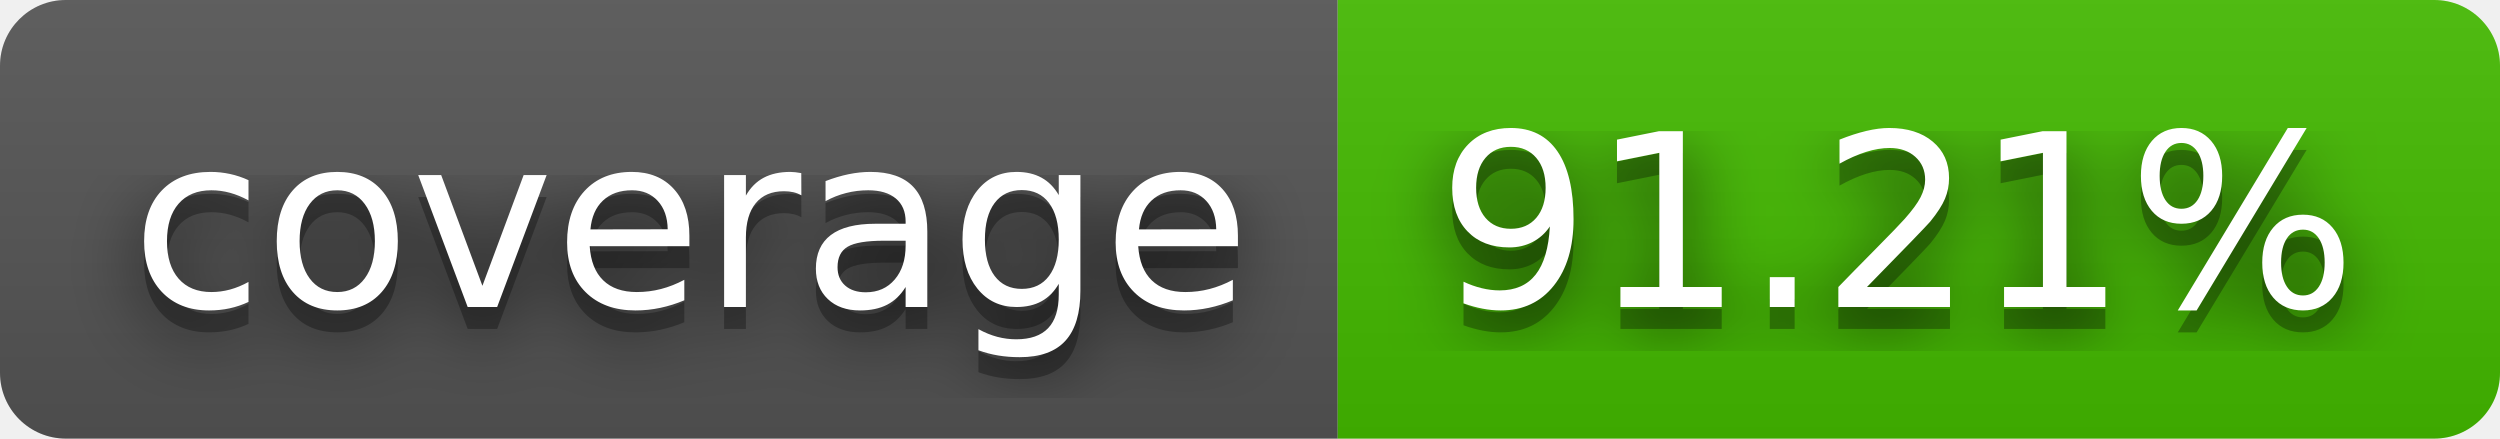
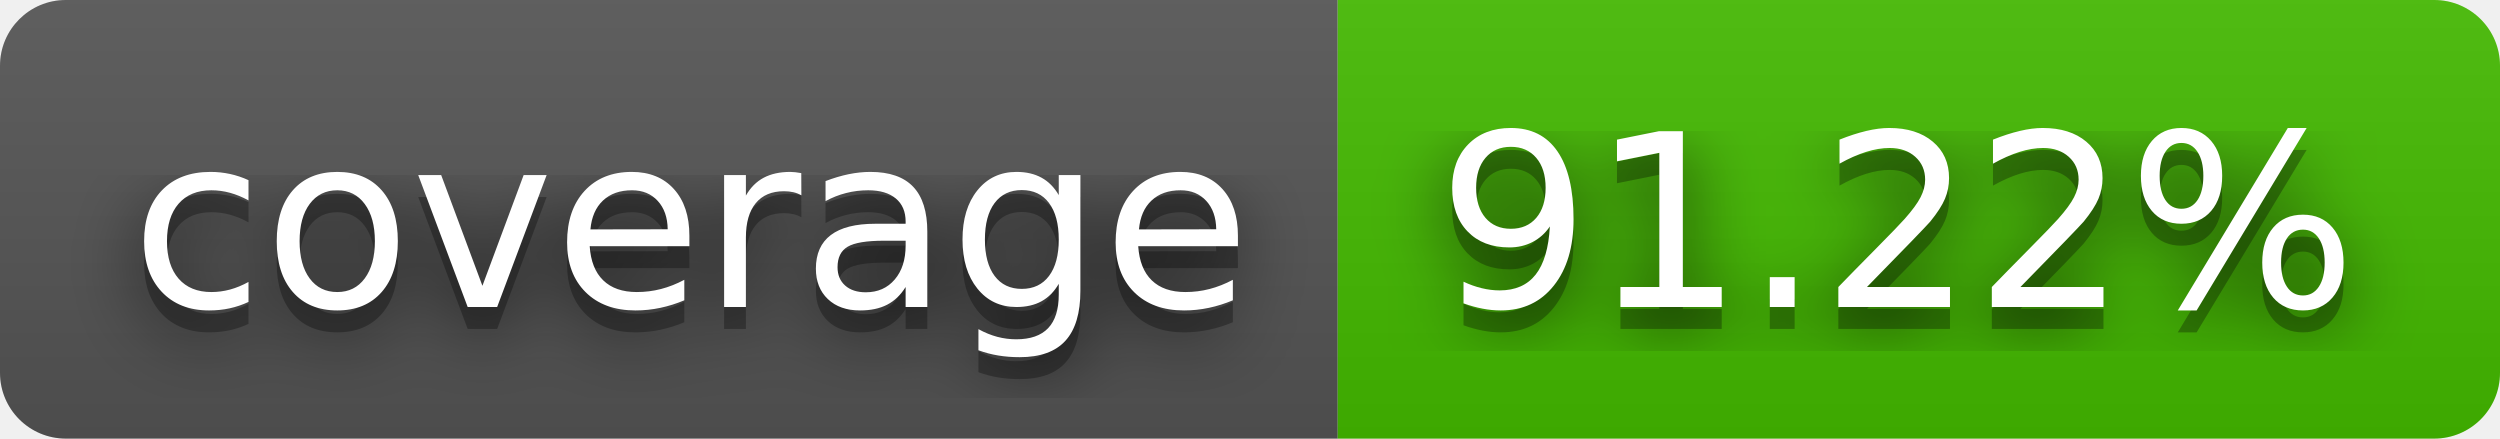
- <svg xmlns="http://www.w3.org/2000/svg" width="114" height="20" role="img" aria-label="coverage: 91.21%">
+ <svg xmlns="http://www.w3.org/2000/svg" width="114" height="20" role="img" aria-label="coverage: 91.22%">
  <filter id="blur">
    <feGaussianBlur stdDeviation="16" />
  </filter>
  <linearGradient id="s" x2="0" y2="100%">
    <stop offset="0" stop-color="#bbb" stop-opacity=".1" />
    <stop offset="1" stop-opacity=".1" />
  </linearGradient>
  <clipPath id="r">
    <rect width="114" height="20" rx="3" />
  </clipPath>
  <g clip-path="url(#r)">
    <rect width="61" height="20" fill="#555" />
    <rect x="61" width="53" height="20" fill="#4b0" />
    <rect width="114" height="20" fill="url(#s)" />
  </g>
  <g fill="#fff" text-anchor="middle" font-family="Verdana,Geneva,DejaVu Sans,sans-serif" text-rendering="geometricPrecision" font-size="110">
    <g transform="scale(.1)">
      <g aria-hidden="true" fill="#010101">
        <text x="315" y="150" fill-opacity=".8" filter="url(#blur)" textLength="510">coverage</text>
        <text x="315" y="150" fill-opacity=".3" textLength="510">coverage</text>
      </g>
      <text x="315" y="140" textLength="510">coverage</text>
    </g>
    <g transform="scale(.1)">
      <g aria-hidden="true" fill="#010101">
-         <text x="865" y="150" fill-opacity=".8" filter="url(#blur)" textLength="430">91.21%</text>
-         <text x="865" y="150" fill-opacity=".3" textLength="430">91.21%</text>
+         <text x="865" y="150" fill-opacity=".8" filter="url(#blur)" textLength="430">91.22%</text>
+         <text x="865" y="150" fill-opacity=".3" textLength="430">91.22%</text>
      </g>
-       <text x="865" y="140" textLength="430">91.21%</text>
+       <text x="865" y="140" textLength="430">91.22%</text>
    </g>
  </g>
</svg>
